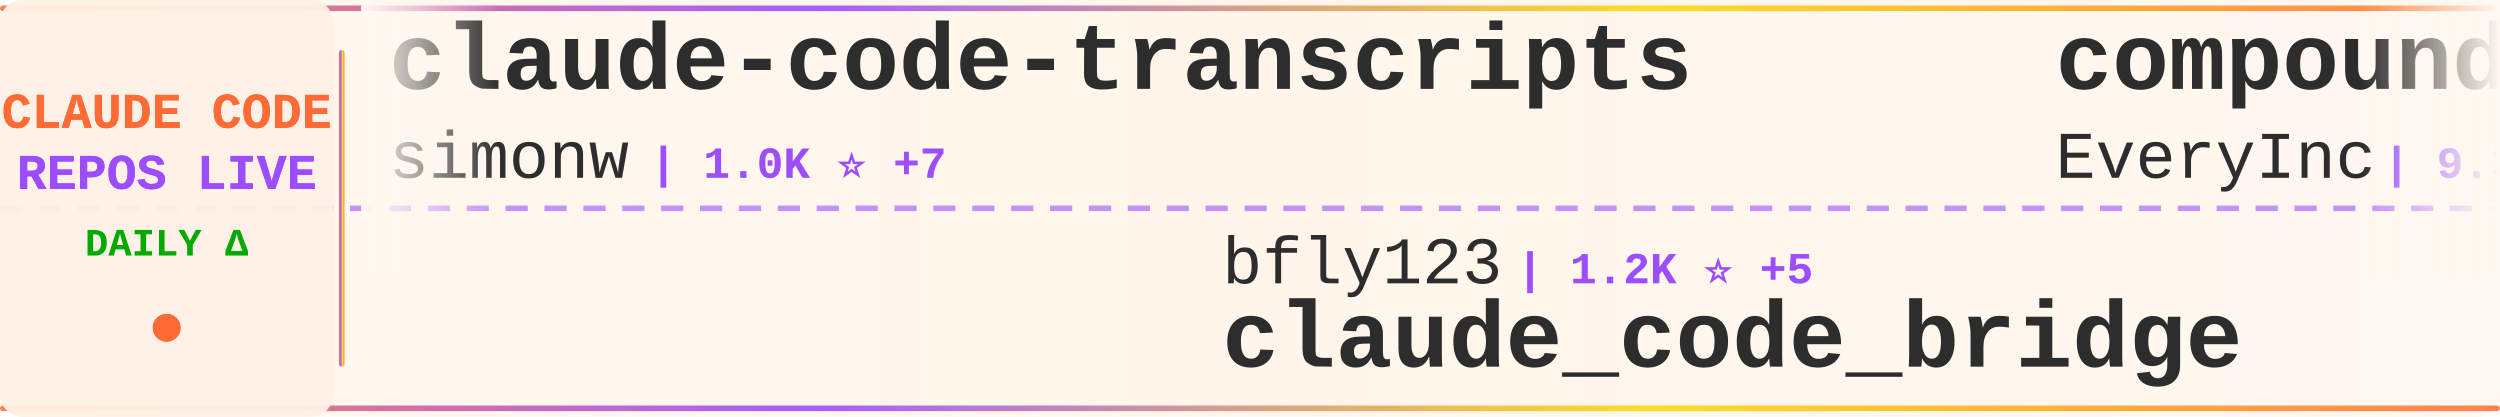
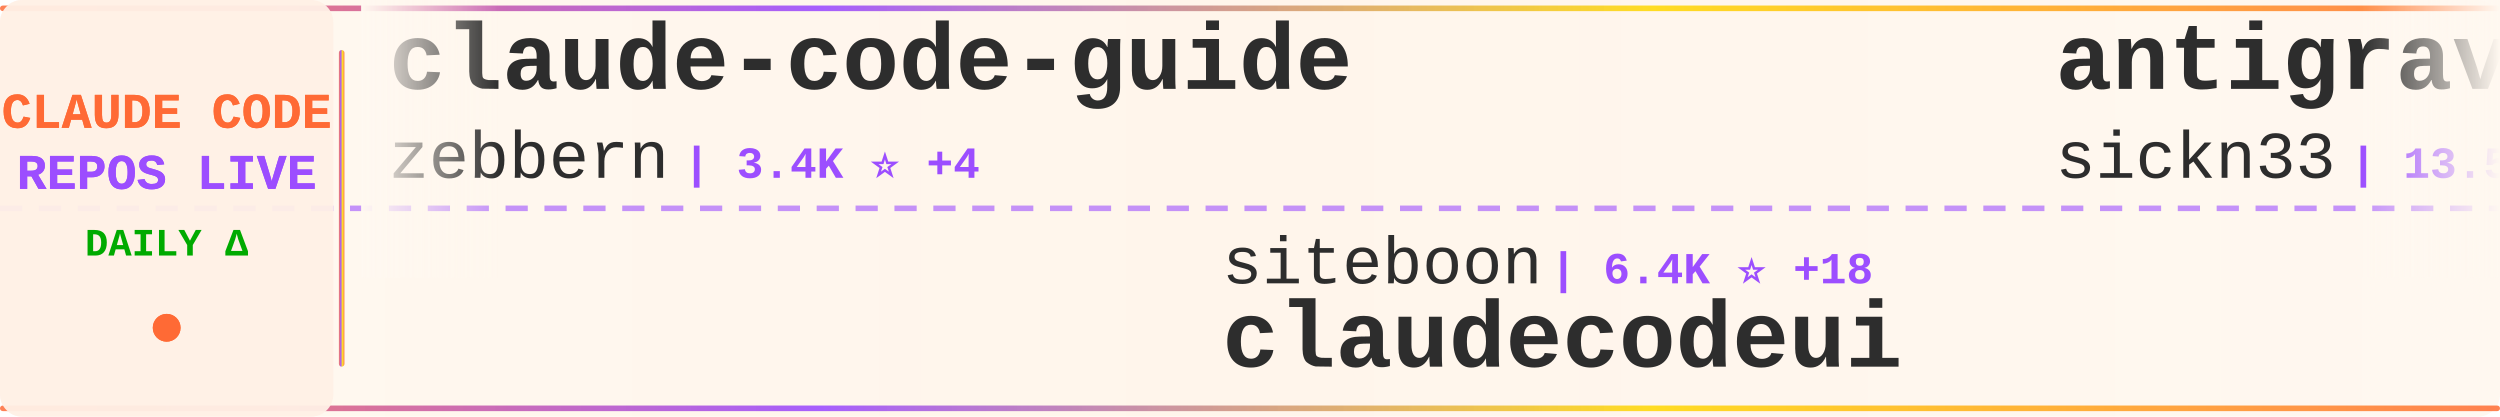
<svg xmlns="http://www.w3.org/2000/svg" width="900" height="150">
  <defs>
    <linearGradient id="tickerBg" x1="0%" y1="0%" x2="100%" y2="0%">
      <stop offset="0%" style="stop-color:#fff8f0;stop-opacity:0.98" />
      <stop offset="50%" style="stop-color:#fff5eb;stop-opacity:1" />
      <stop offset="100%" style="stop-color:#fff8f0;stop-opacity:0.98" />
    </linearGradient>
    <linearGradient id="borderGrad" x1="0%" y1="0%" x2="100%" y2="0%">
      <stop offset="0%" style="stop-color:#FF6B35;stop-opacity:0.85">
        <animate attributeName="stop-opacity" values="0.85;1;0.85" dur="2s" repeatCount="indefinite" />
      </stop>
      <stop offset="33%" style="stop-color:#9C4EFF;stop-opacity:0.9">
        <animate attributeName="stop-opacity" values="0.9;1;0.9" dur="2.2s" repeatCount="indefinite" />
      </stop>
      <stop offset="66%" style="stop-color:#FFD700;stop-opacity:0.85">
        <animate attributeName="stop-opacity" values="0.85;1;0.85" dur="1.8s" repeatCount="indefinite" />
      </stop>
      <stop offset="100%" style="stop-color:#FF6B35;stop-opacity:0.85">
        <animate attributeName="stop-opacity" values="0.85;1;0.85" dur="2s" repeatCount="indefinite" />
      </stop>
    </linearGradient>
    <filter id="textGlow">
      <feGaussianBlur stdDeviation="0.15" result="coloredBlur" />
      <feMerge>
        <feMergeNode in="coloredBlur" />
        <feMergeNode in="SourceGraphic" />
      </feMerge>
    </filter>
    <filter id="metricGlow">
      <feGaussianBlur stdDeviation="0.2" result="coloredBlur" />
      <feMerge>
        <feMergeNode in="coloredBlur" />
        <feMergeNode in="SourceGraphic" />
      </feMerge>
    </filter>
    <linearGradient id="leftFade" x1="0%" y1="0%" x2="100%" y2="0%">
      <stop offset="0%" style="stop-color:#fff8f0;stop-opacity:1" />
      <stop offset="100%" style="stop-color:#fff8f0;stop-opacity:0" />
    </linearGradient>
    <linearGradient id="rightFade" x1="0%" y1="0%" x2="100%" y2="0%">
      <stop offset="0%" style="stop-color:#fff8f0;stop-opacity:0" />
      <stop offset="100%" style="stop-color:#fff8f0;stop-opacity:1" />
    </linearGradient>
  </defs>
  <rect width="900" height="150" fill="url(#tickerBg)" rx="8" />
  <rect x="0" y="2" width="900" height="2" fill="url(#borderGrad)" rx="1" />
  <rect x="0" y="146" width="900" height="2" fill="url(#borderGrad)" rx="1" />
  <line x1="0" y1="75" x2="900" y2="75" stroke="#9C4EFF" stroke-width="2" stroke-dasharray="8 6" opacity="0.6" />
  <rect x="0" y="0" width="120" height="150" fill="#fff0e6" opacity="0.95" rx="8" />
  <text x="60" y="46" font-family="'Courier New', monospace" font-size="18" font-weight="bold" fill="#FF6B35" text-anchor="middle" filter="url(#textGlow)">
    CLAUDE CODE
  </text>
  <text x="60" y="68" font-family="'Courier New', monospace" font-size="18" font-weight="bold" fill="#9C4EFF" text-anchor="middle" filter="url(#textGlow)">
    REPOS LIVE
  </text>
  <text x="60" y="92" font-family="'Courier New', monospace" font-size="14" font-weight="bold" fill="#00aa00" text-anchor="middle">
    DAILY Δ
  </text>
  <circle cx="60" cy="118" r="5" fill="#FF6B35" filter="url(#metricGlow)">
    <animate attributeName="r" values="4;6;4" dur="1.5s" repeatCount="indefinite" />
    <animate attributeName="opacity" values="0.6;1;0.6" dur="1.5s" repeatCount="indefinite" />
  </circle>
  <rect x="122" y="18" width="2" height="114" fill="url(#borderGrad)" rx="1" />
  <clipPath id="tickerClip">
    <rect x="130" y="0" width="770" height="150" />
  </clipPath>
  <g clip-path="url(#tickerClip)">
    <g id="tickerItems">
      <animateTransform attributeName="transform" attributeType="XML" type="translate" from="0 0" to="-3000 0" dur="54s" repeatCount="indefinite" />
      <g transform="translate(0, 0)">
-         <text x="140" y="32" font-family="'Courier New', monospace" font-size="34" font-weight="bold" fill="#2d2d2d">claude-code-transcripts</text>
-         <text x="140" y="64" font-family="'Courier New', monospace" font-size="24" font-weight="normal" fill="#2d2d2d" opacity="1.0">simonw</text>
-         <text x="234" y="64" font-family="'Courier New', monospace" font-size="16" font-weight="bold" fill="#9C4EFF"> | 1.0K ⭐ +7</text>
+         <text x="140" y="32" font-family="'Courier New', monospace" font-size="34" font-weight="bold" fill="#2d2d2d">claude-code-guide</text>
+         <text x="140" y="64" font-family="'Courier New', monospace" font-size="24" font-weight="normal" fill="#2d2d2d" opacity="1.0">zebbern</text>
+         <text x="246" y="64" font-family="'Courier New', monospace" font-size="16" font-weight="bold" fill="#9C4EFF"> | 3.4K ⭐ +4</text>
      </g>
      <g transform="translate(300, 0)">
-         <text x="140" y="102" font-family="'Courier New', monospace" font-size="24" font-weight="normal" fill="#2d2d2d" opacity="1.0">bfly123</text>
-         <text x="246" y="102" font-family="'Courier New', monospace" font-size="16" font-weight="bold" fill="#9C4EFF"> | 1.2K ⭐ +5</text>
-         <text x="140" y="132" font-family="'Courier New', monospace" font-size="34" font-weight="bold" fill="#2d2d2d">claude_code_bridge</text>
+         <text x="140" y="102" font-family="'Courier New', monospace" font-size="24" font-weight="normal" fill="#2d2d2d" opacity="1.0">siteboon</text>
+         <text x="258" y="102" font-family="'Courier New', monospace" font-size="16" font-weight="bold" fill="#9C4EFF"> | 6.4K ⭐ +18</text>
+         <text x="140" y="132" font-family="'Courier New', monospace" font-size="34" font-weight="bold" fill="#2d2d2d">claudecodeui</text>
      </g>
      <g transform="translate(600, 0)">
-         <text x="140" y="32" font-family="'Courier New', monospace" font-size="34" font-weight="bold" fill="#2d2d2d">compound-engineering-plu...</text>
-         <text x="140" y="64" font-family="'Courier New', monospace" font-size="24" font-weight="normal" fill="#2d2d2d" opacity="1.0">EveryInc</text>
-         <text x="258" y="64" font-family="'Courier New', monospace" font-size="16" font-weight="bold" fill="#9C4EFF"> | 9.3K ⭐ +68</text>
+         <text x="140" y="32" font-family="'Courier New', monospace" font-size="34" font-weight="bold" fill="#2d2d2d">antigravity-awesome-skil...</text>
+         <text x="140" y="64" font-family="'Courier New', monospace" font-size="24" font-weight="normal" fill="#2d2d2d" opacity="1.0">sickn33</text>
+         <text x="246" y="64" font-family="'Courier New', monospace" font-size="16" font-weight="bold" fill="#9C4EFF"> | 13.5K ⭐ +306</text>
      </g>
      <g transform="translate(900, 0)">
-         <text x="140" y="102" font-family="'Courier New', monospace" font-size="24" font-weight="normal" fill="#2d2d2d" opacity="1.0">darcyegb</text>
-         <text x="258" y="102" font-family="'Courier New', monospace" font-size="16" font-weight="bold" fill="#9C4EFF"> | 559 ⭐ +1</text>
-         <text x="140" y="132" font-family="'Courier New', monospace" font-size="34" font-weight="bold" fill="#2d2d2d">ClaudeCodeAgents</text>
+         <text x="140" y="102" font-family="'Courier New', monospace" font-size="24" font-weight="normal" fill="#2d2d2d" opacity="1.0">Matt-Dionis</text>
+         <text x="294" y="102" font-family="'Courier New', monospace" font-size="16" font-weight="bold" fill="#9C4EFF"> | 618 ⭐</text>
+         <text x="140" y="132" font-family="'Courier New', monospace" font-size="34" font-weight="bold" fill="#2d2d2d">claude-code-configs</text>
      </g>
      <g transform="translate(1200, 0)">
-         <text x="140" y="32" font-family="'Courier New', monospace" font-size="34" font-weight="bold" fill="#2d2d2d">claude-skills</text>
-         <text x="140" y="64" font-family="'Courier New', monospace" font-size="24" font-weight="normal" fill="#2d2d2d" opacity="1.0">alirezarezvani</text>
-         <text x="330" y="64" font-family="'Courier New', monospace" font-size="16" font-weight="bold" fill="#9C4EFF"> | 1.9K ⭐ +5</text>
+         <text x="140" y="32" font-family="'Courier New', monospace" font-size="34" font-weight="bold" fill="#2d2d2d">claude-code</text>
+         <text x="140" y="64" font-family="'Courier New', monospace" font-size="24" font-weight="normal" fill="#2d2d2d" opacity="1.0">anthropics</text>
+         <text x="282" y="64" font-family="'Courier New', monospace" font-size="16" font-weight="bold" fill="#9C4EFF"> | 68.2K ⭐ +239</text>
      </g>
      <g transform="translate(1500, 0)">
-         <text x="140" y="102" font-family="'Courier New', monospace" font-size="24" font-weight="normal" fill="#2d2d2d" opacity="1.0">lyconear</text>
-         <text x="258" y="102" font-family="'Courier New', monospace" font-size="16" font-weight="bold" fill="#9C4EFF"> | 4 ⭐</text>
-         <text x="140" y="132" font-family="'Courier New', monospace" font-size="34" font-weight="bold" fill="#2d2d2d">Claude-Code</text>
+         <text x="140" y="102" font-family="'Courier New', monospace" font-size="24" font-weight="normal" fill="#2d2d2d" opacity="1.0">danielmiessler</text>
+         <text x="330" y="102" font-family="'Courier New', monospace" font-size="16" font-weight="bold" fill="#9C4EFF"> | 9.0K ⭐ +64</text>
+         <text x="140" y="132" font-family="'Courier New', monospace" font-size="34" font-weight="bold" fill="#2d2d2d">Personal_AI_Infrastructu...</text>
      </g>
      <g transform="translate(1800, 0)">
-         <text x="140" y="32" font-family="'Courier New', monospace" font-size="34" font-weight="bold" fill="#2d2d2d">Claude-Code-Usage-Monito...</text>
-         <text x="140" y="64" font-family="'Courier New', monospace" font-size="24" font-weight="normal" fill="#2d2d2d" opacity="1.0">Maciek-roboblog</text>
-         <text x="342" y="64" font-family="'Courier New', monospace" font-size="16" font-weight="bold" fill="#9C4EFF"> | 6.6K ⭐ +14</text>
+         <text x="140" y="32" font-family="'Courier New', monospace" font-size="34" font-weight="bold" fill="#2d2d2d">Claudable</text>
+         <text x="140" y="64" font-family="'Courier New', monospace" font-size="24" font-weight="normal" fill="#2d2d2d" opacity="1.0">opactorai</text>
+         <text x="270" y="64" font-family="'Courier New', monospace" font-size="16" font-weight="bold" fill="#9C4EFF"> | 3.7K ⭐ +4</text>
      </g>
      <g transform="translate(2100, 0)">
-         <text x="140" y="102" font-family="'Courier New', monospace" font-size="24" font-weight="normal" fill="#2d2d2d" opacity="1.0">anthropics</text>
-         <text x="282" y="102" font-family="'Courier New', monospace" font-size="16" font-weight="bold" fill="#9C4EFF"> | 7.9K ⭐ +259</text>
-         <text x="140" y="132" font-family="'Courier New', monospace" font-size="34" font-weight="bold" fill="#2d2d2d">claude-plugins-official</text>
+         <text x="140" y="102" font-family="'Courier New', monospace" font-size="24" font-weight="normal" fill="#2d2d2d" opacity="1.0">kn1026</text>
+         <text x="234" y="102" font-family="'Courier New', monospace" font-size="16" font-weight="bold" fill="#9C4EFF"> | 705 ⭐</text>
+         <text x="140" y="132" font-family="'Courier New', monospace" font-size="34" font-weight="bold" fill="#2d2d2d">cc</text>
      </g>
      <g transform="translate(2400, 0)">
-         <text x="140" y="32" font-family="'Courier New', monospace" font-size="34" font-weight="bold" fill="#2d2d2d">opencode</text>
-         <text x="140" y="64" font-family="'Courier New', monospace" font-size="24" font-weight="normal" fill="#2d2d2d" opacity="1.0">anomalyco</text>
-         <text x="270" y="64" font-family="'Courier New', monospace" font-size="16" font-weight="bold" fill="#9C4EFF"> | 107.8K ⭐ +535</text>
+         <text x="140" y="32" font-family="'Courier New', monospace" font-size="34" font-weight="bold" fill="#2d2d2d">vibe-coding</text>
+         <text x="140" y="64" font-family="'Courier New', monospace" font-size="24" font-weight="normal" fill="#2d2d2d" opacity="1.0">EnzeD</text>
+         <text x="222" y="64" font-family="'Courier New', monospace" font-size="16" font-weight="bold" fill="#9C4EFF"> | 3.9K ⭐ +4</text>
      </g>
      <g transform="translate(2700, 0)">
-         <text x="140" y="102" font-family="'Courier New', monospace" font-size="24" font-weight="normal" fill="#2d2d2d" opacity="1.0">superdesigndev</text>
-         <text x="330" y="102" font-family="'Courier New', monospace" font-size="16" font-weight="bold" fill="#9C4EFF"> | 6.0K ⭐ +1</text>
-         <text x="140" y="132" font-family="'Courier New', monospace" font-size="34" font-weight="bold" fill="#2d2d2d">superdesign</text>
+         <text x="140" y="102" font-family="'Courier New', monospace" font-size="24" font-weight="normal" fill="#2d2d2d" opacity="1.0">simonw</text>
+         <text x="234" y="102" font-family="'Courier New', monospace" font-size="16" font-weight="bold" fill="#9C4EFF"> | 1.0K ⭐ +6</text>
+         <text x="140" y="132" font-family="'Courier New', monospace" font-size="34" font-weight="bold" fill="#2d2d2d">claude-code-transcripts</text>
      </g>
      <g transform="translate(3000, 0)">
-         <text x="140" y="32" font-family="'Courier New', monospace" font-size="34" font-weight="bold" fill="#2d2d2d">claude-code-transcripts</text>
-         <text x="140" y="64" font-family="'Courier New', monospace" font-size="24" font-weight="normal" fill="#2d2d2d" opacity="1.0">simonw</text>
-         <text x="234" y="64" font-family="'Courier New', monospace" font-size="16" font-weight="bold" fill="#9C4EFF"> | 1.0K ⭐ +7</text>
+         <text x="140" y="32" font-family="'Courier New', monospace" font-size="34" font-weight="bold" fill="#2d2d2d">claude-code-guide</text>
+         <text x="140" y="64" font-family="'Courier New', monospace" font-size="24" font-weight="normal" fill="#2d2d2d" opacity="1.0">zebbern</text>
+         <text x="246" y="64" font-family="'Courier New', monospace" font-size="16" font-weight="bold" fill="#9C4EFF"> | 3.4K ⭐ +4</text>
      </g>
      <g transform="translate(3300, 0)">
-         <text x="140" y="102" font-family="'Courier New', monospace" font-size="24" font-weight="normal" fill="#2d2d2d" opacity="1.0">bfly123</text>
-         <text x="246" y="102" font-family="'Courier New', monospace" font-size="16" font-weight="bold" fill="#9C4EFF"> | 1.2K ⭐ +5</text>
-         <text x="140" y="132" font-family="'Courier New', monospace" font-size="34" font-weight="bold" fill="#2d2d2d">claude_code_bridge</text>
+         <text x="140" y="102" font-family="'Courier New', monospace" font-size="24" font-weight="normal" fill="#2d2d2d" opacity="1.0">siteboon</text>
+         <text x="258" y="102" font-family="'Courier New', monospace" font-size="16" font-weight="bold" fill="#9C4EFF"> | 6.4K ⭐ +18</text>
+         <text x="140" y="132" font-family="'Courier New', monospace" font-size="34" font-weight="bold" fill="#2d2d2d">claudecodeui</text>
      </g>
      <g transform="translate(3600, 0)">
-         <text x="140" y="32" font-family="'Courier New', monospace" font-size="34" font-weight="bold" fill="#2d2d2d">compound-engineering-plu...</text>
-         <text x="140" y="64" font-family="'Courier New', monospace" font-size="24" font-weight="normal" fill="#2d2d2d" opacity="1.0">EveryInc</text>
-         <text x="258" y="64" font-family="'Courier New', monospace" font-size="16" font-weight="bold" fill="#9C4EFF"> | 9.3K ⭐ +68</text>
+         <text x="140" y="32" font-family="'Courier New', monospace" font-size="34" font-weight="bold" fill="#2d2d2d">antigravity-awesome-skil...</text>
+         <text x="140" y="64" font-family="'Courier New', monospace" font-size="24" font-weight="normal" fill="#2d2d2d" opacity="1.0">sickn33</text>
+         <text x="246" y="64" font-family="'Courier New', monospace" font-size="16" font-weight="bold" fill="#9C4EFF"> | 13.5K ⭐ +306</text>
      </g>
      <g transform="translate(3900, 0)">
-         <text x="140" y="102" font-family="'Courier New', monospace" font-size="24" font-weight="normal" fill="#2d2d2d" opacity="1.0">darcyegb</text>
-         <text x="258" y="102" font-family="'Courier New', monospace" font-size="16" font-weight="bold" fill="#9C4EFF"> | 559 ⭐ +1</text>
-         <text x="140" y="132" font-family="'Courier New', monospace" font-size="34" font-weight="bold" fill="#2d2d2d">ClaudeCodeAgents</text>
+         <text x="140" y="102" font-family="'Courier New', monospace" font-size="24" font-weight="normal" fill="#2d2d2d" opacity="1.0">Matt-Dionis</text>
+         <text x="294" y="102" font-family="'Courier New', monospace" font-size="16" font-weight="bold" fill="#9C4EFF"> | 618 ⭐</text>
+         <text x="140" y="132" font-family="'Courier New', monospace" font-size="34" font-weight="bold" fill="#2d2d2d">claude-code-configs</text>
      </g>
    </g>
  </g>
  <rect x="130" y="0" width="50" height="100" fill="url(#leftFade)" />
  <rect x="850" y="0" width="50" height="100" fill="url(#rightFade)" />
</svg>
